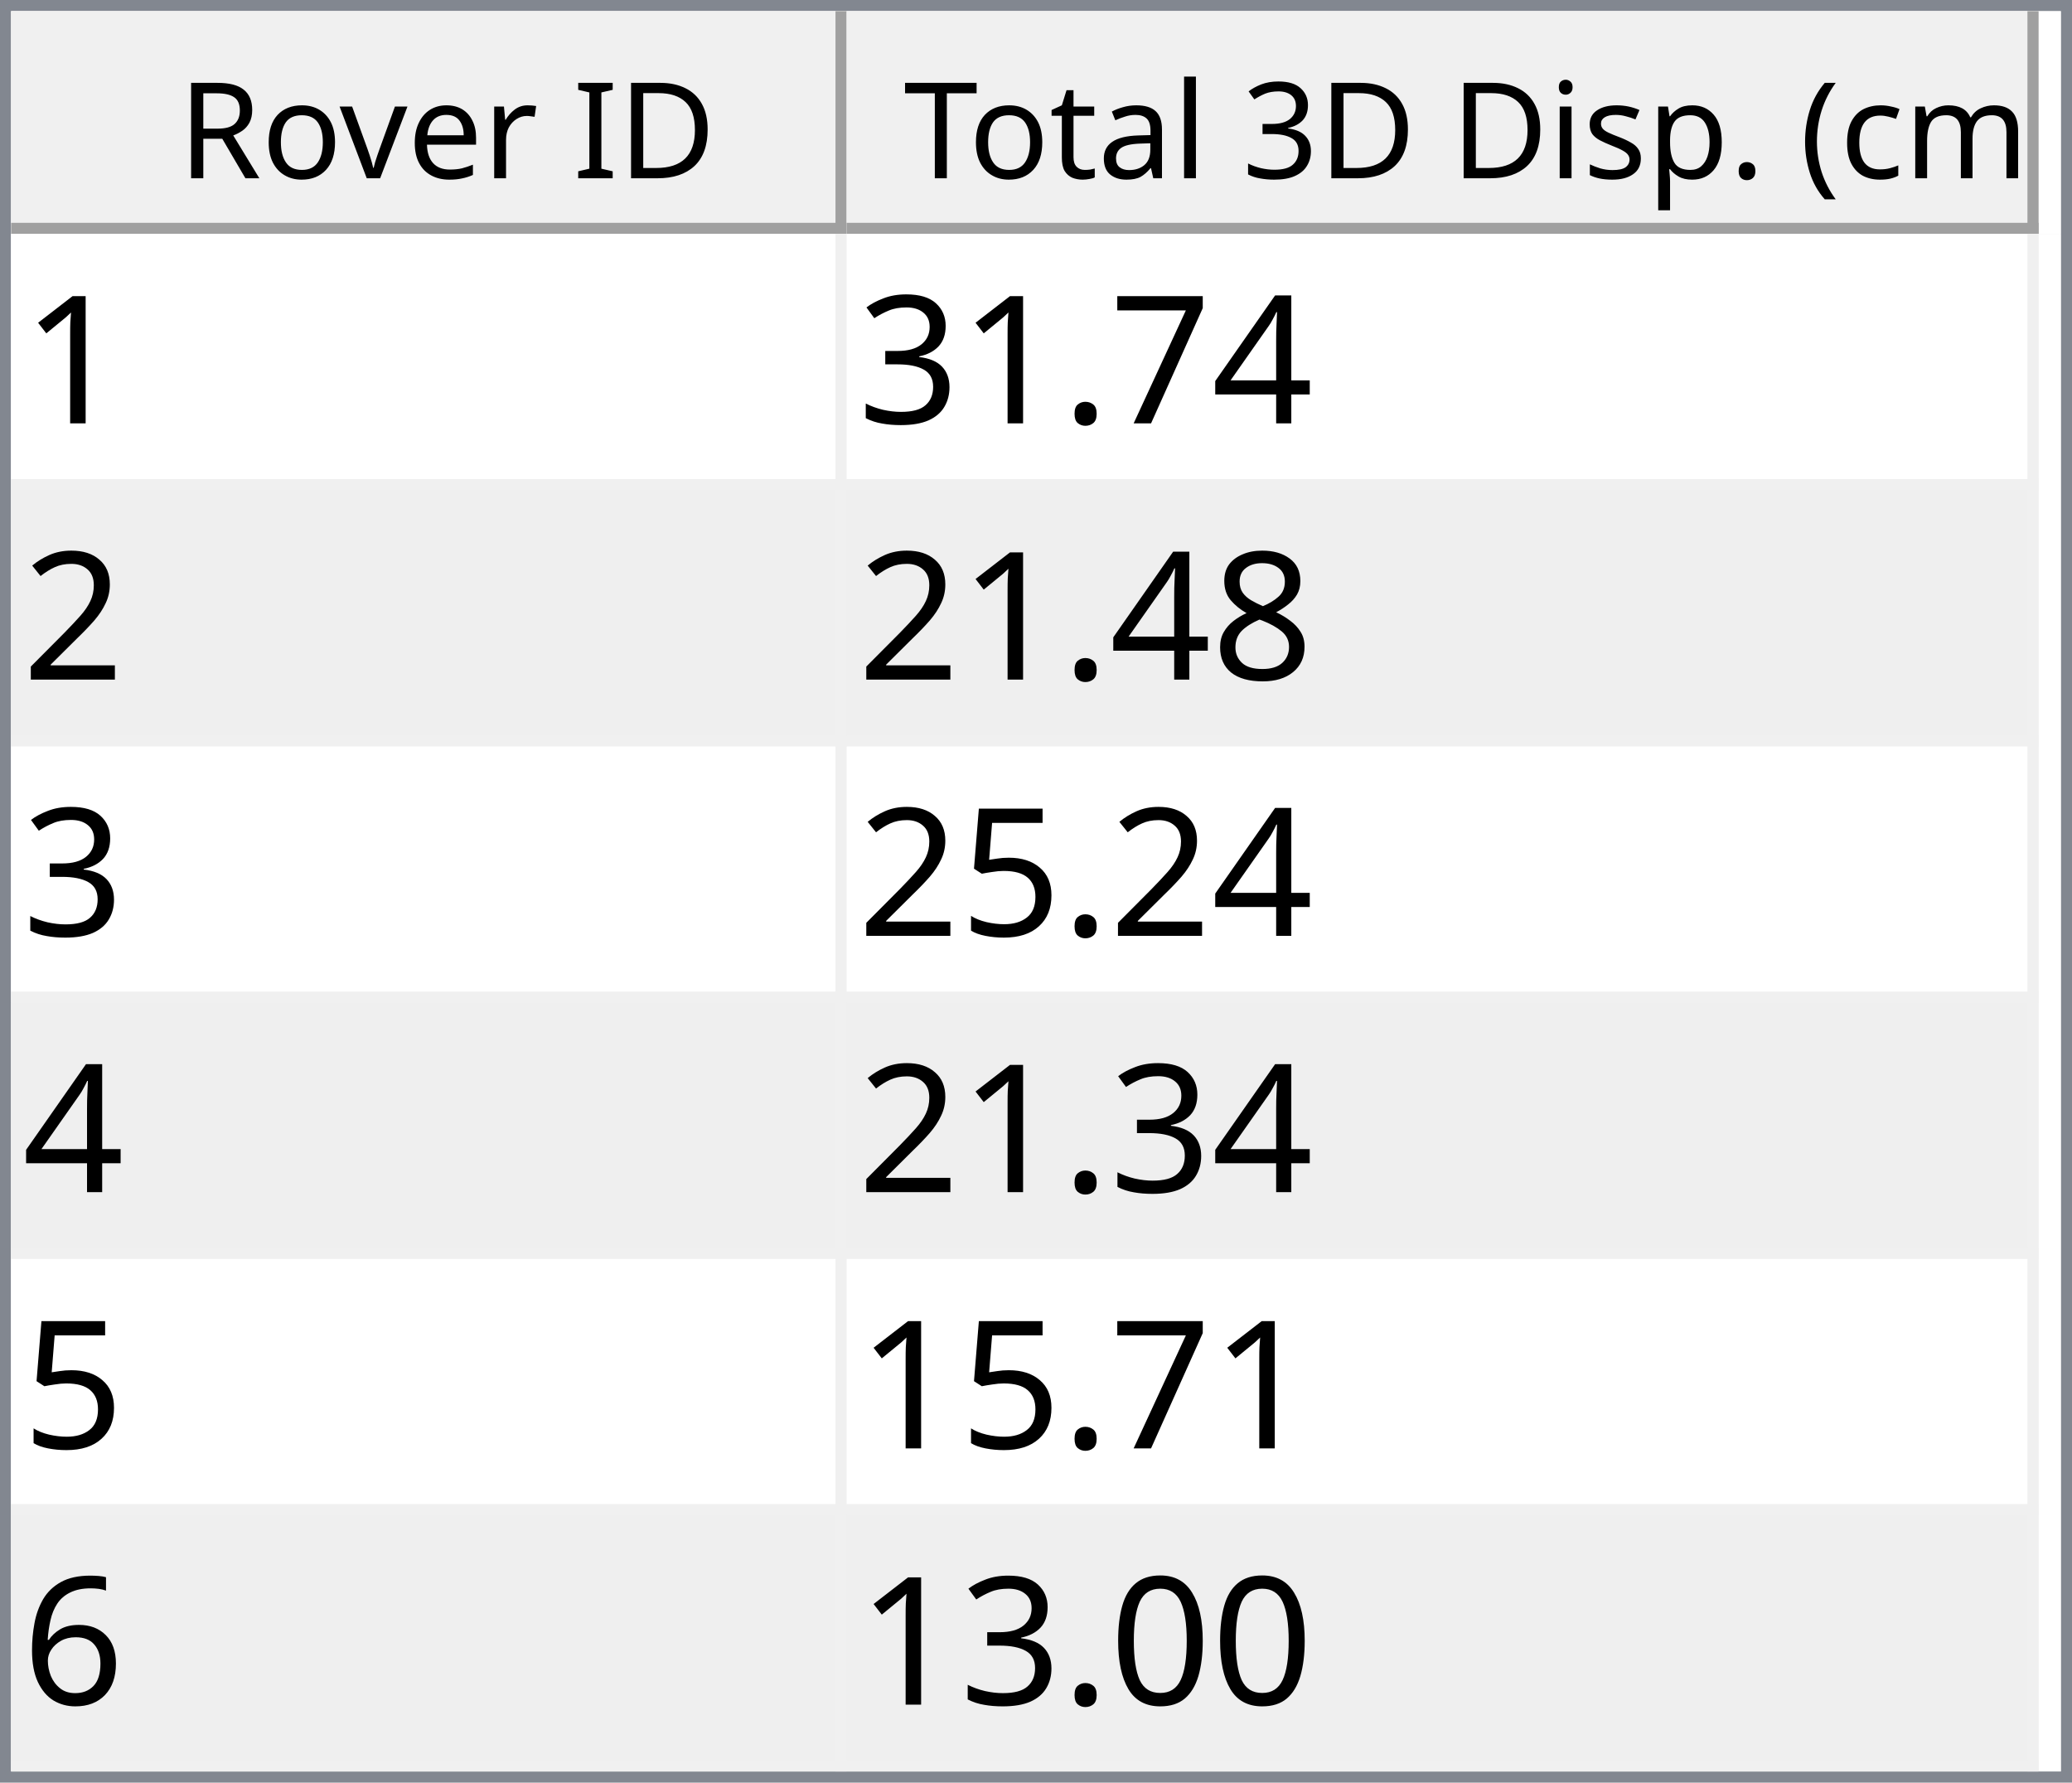
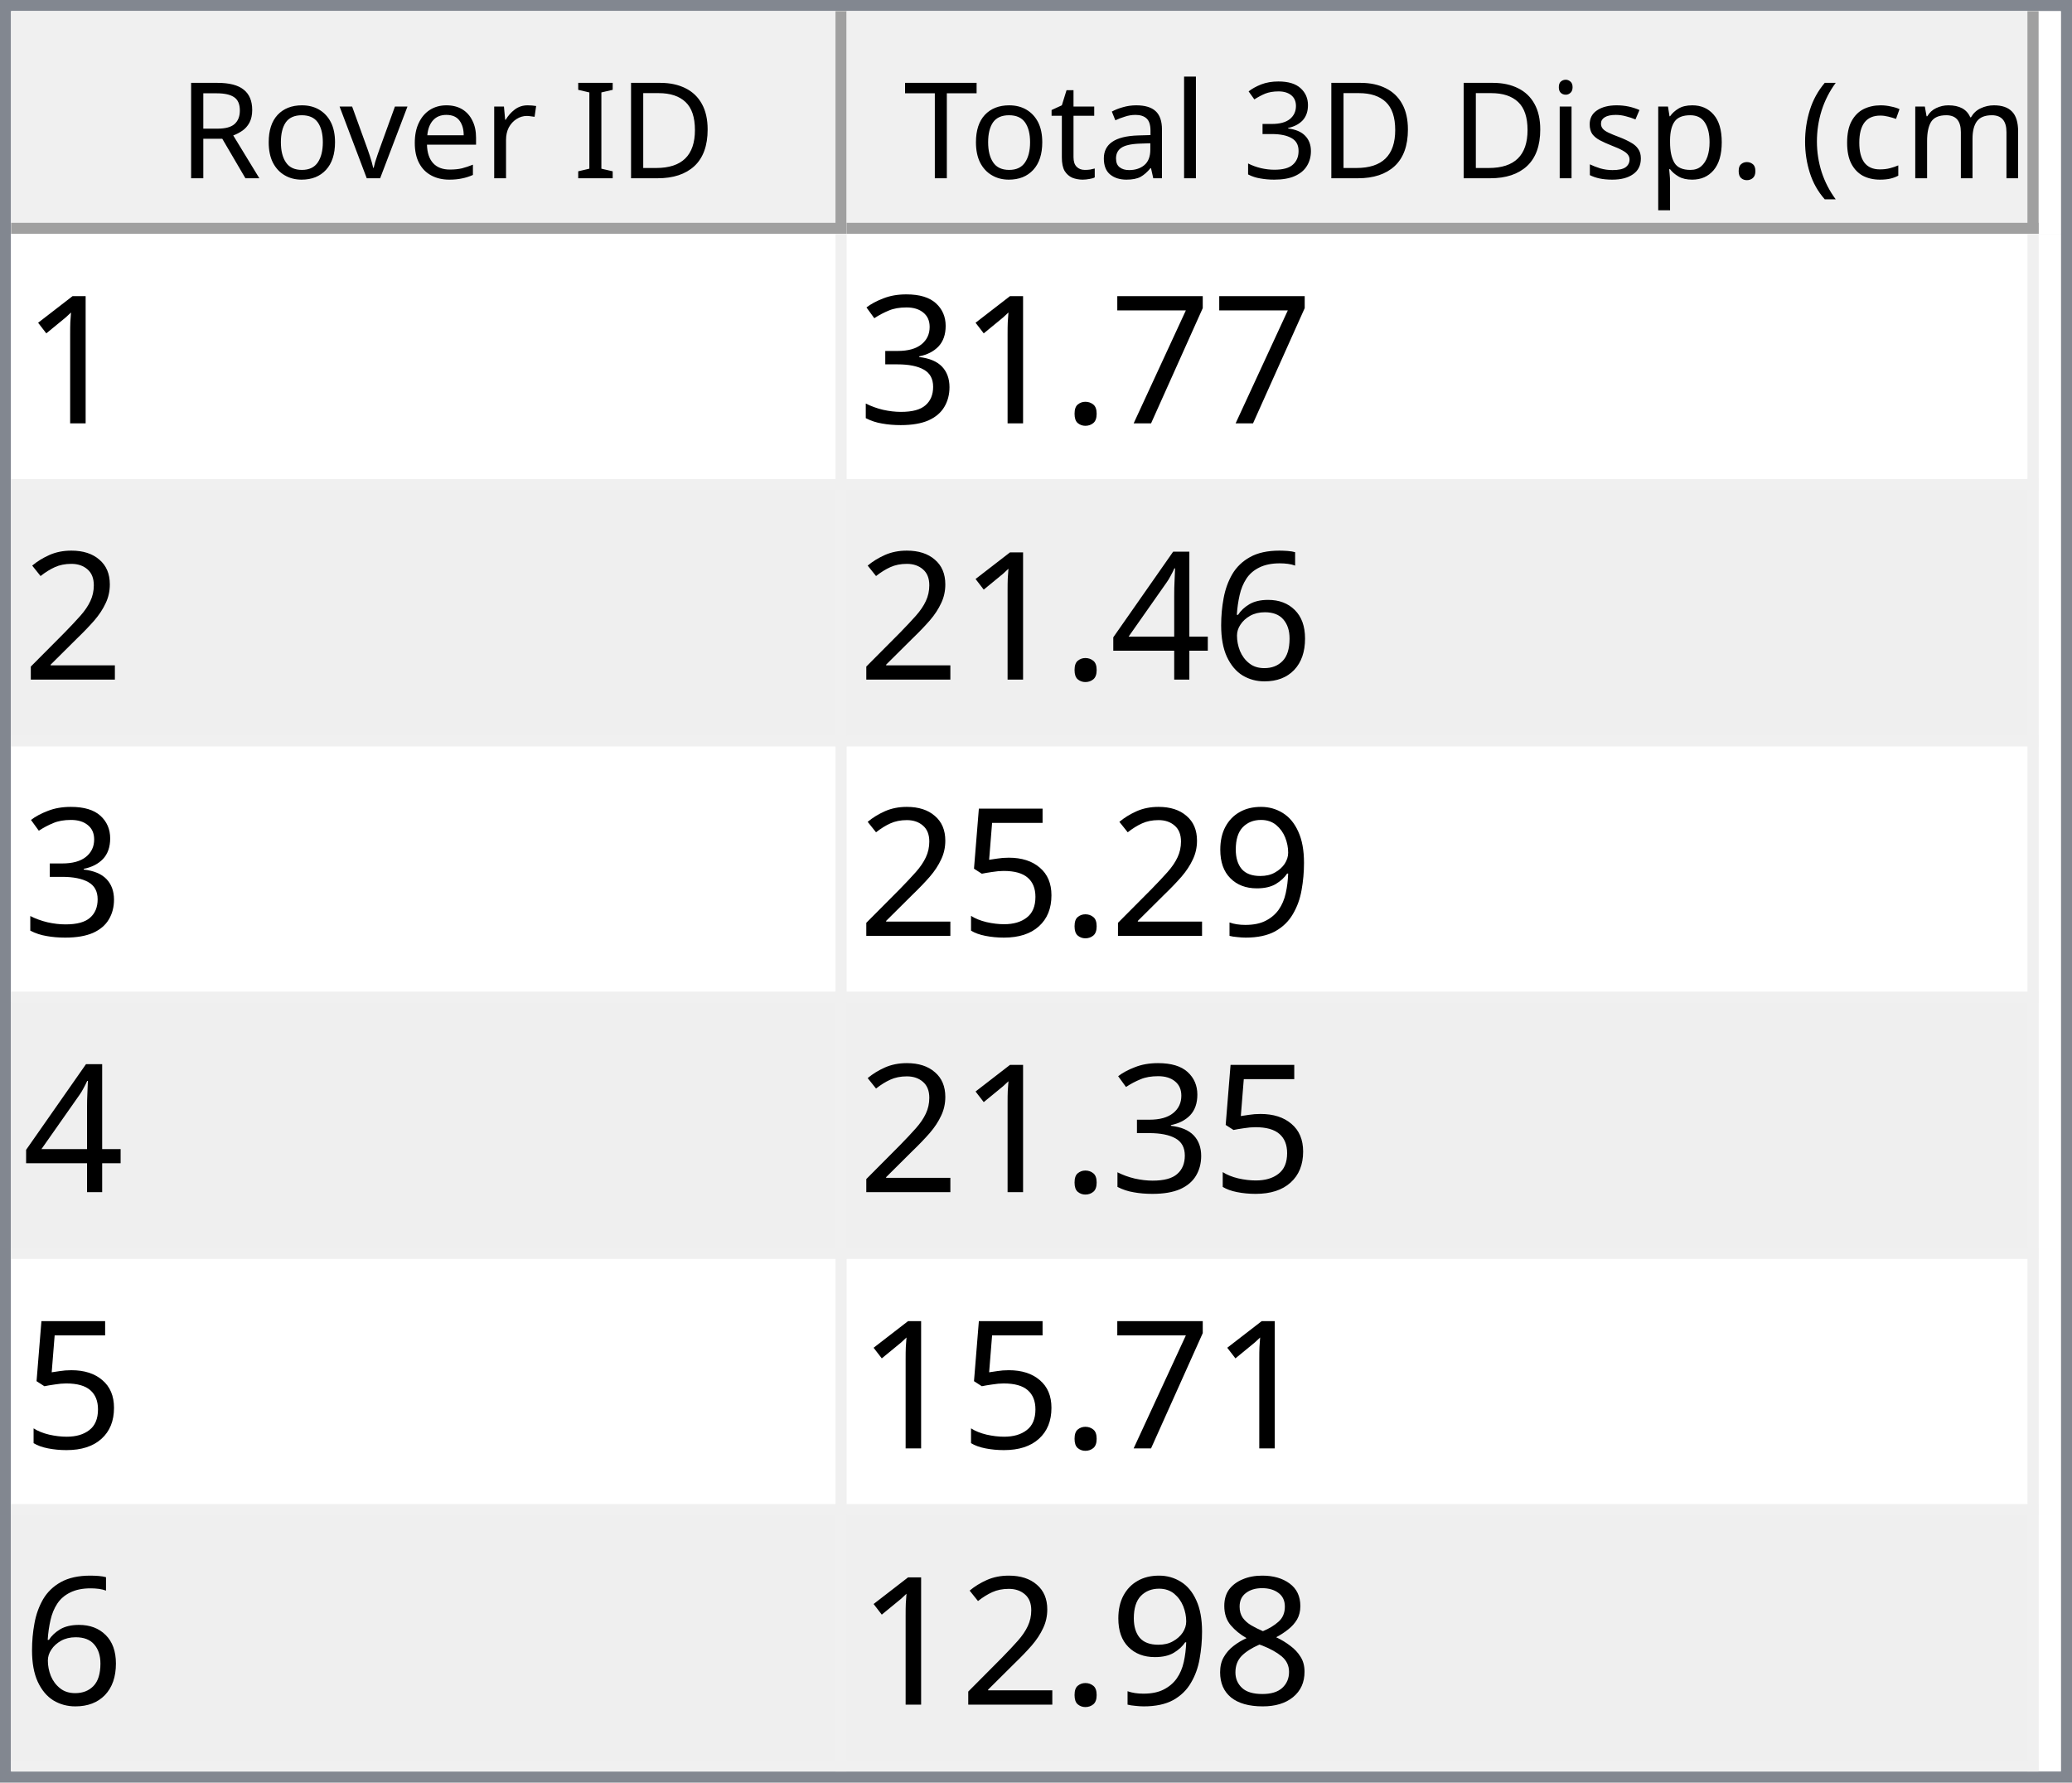
<svg xmlns="http://www.w3.org/2000/svg" style="fill-opacity:1; color-rendering:auto; color-interpolation:auto; text-rendering:auto; stroke:black; stroke-linecap:square; stroke-miterlimit:10; shape-rendering:auto; stroke-opacity:1; fill:black; stroke-dasharray:none; font-weight:normal; stroke-width:1; font-family:'Dialog'; font-style:normal; stroke-linejoin:miter; font-size:12px; stroke-dashoffset:0; image-rendering:auto;" width="186" height="160">
  <defs id="genericDefs" />
  <g>
    <defs id="defs1">
      <clipPath clipPathUnits="userSpaceOnUse" id="clipPath1">
        <path d="M0 0 L186 0 L186 160 L0 160 L0 0 Z" />
      </clipPath>
      <clipPath clipPathUnits="userSpaceOnUse" id="clipPath2">
        <path d="M0 0 L0 160 L186 160 L186 0 Z" />
      </clipPath>
      <clipPath clipPathUnits="userSpaceOnUse" id="clipPath3">
        <path d="M0 0 L0 20 L184 20 L184 0 Z" />
      </clipPath>
      <clipPath clipPathUnits="userSpaceOnUse" id="clipPath4">
        <path d="M0 0 L0 20 L75 20 L75 0 Z" />
      </clipPath>
      <clipPath clipPathUnits="userSpaceOnUse" id="clipPath5">
        <path d="M1 1 L1 19 L74 19 L74 1 Z" />
      </clipPath>
      <clipPath clipPathUnits="userSpaceOnUse" id="clipPath6">
        <path d="M0 0 L0 18 L73 18 L73 0 Z" />
      </clipPath>
      <clipPath clipPathUnits="userSpaceOnUse" id="clipPath7">
        <path d="M-0.5 -0.5 L-0.5 19.5 L74.5 19.5 L74.5 -0.5 Z" />
      </clipPath>
      <clipPath clipPathUnits="userSpaceOnUse" id="clipPath8">
        <path d="M0 0 L0 20 L107 20 L107 0 Z" />
      </clipPath>
      <clipPath clipPathUnits="userSpaceOnUse" id="clipPath9">
        <path d="M1 1 L1 19 L106 19 L106 1 Z" />
      </clipPath>
      <clipPath clipPathUnits="userSpaceOnUse" id="clipPath10">
        <path d="M0 0 L0 18 L105 18 L105 0 Z" />
      </clipPath>
      <clipPath clipPathUnits="userSpaceOnUse" id="clipPath11">
        <path d="M-0.5 -0.5 L-0.5 19.5 L106.5 19.5 L106.5 -0.5 Z" />
      </clipPath>
      <clipPath clipPathUnits="userSpaceOnUse" id="clipPath12">
        <path d="M0 0 L0 138 L184 138 L184 0 Z" />
      </clipPath>
      <clipPath clipPathUnits="userSpaceOnUse" id="clipPath13">
        <path d="M0 0 L0 138 L182 138 L182 0 Z" />
      </clipPath>
      <clipPath clipPathUnits="userSpaceOnUse" id="clipPath14">
        <path d="M-0.5 -0.5 L-0.5 137.5 L181.5 137.5 L181.5 -0.5 Z" />
      </clipPath>
      <clipPath clipPathUnits="userSpaceOnUse" id="clipPath15">
        <path d="M0 0 L0 22 L74 22 L74 0 Z" />
      </clipPath>
      <clipPath clipPathUnits="userSpaceOnUse" id="clipPath16">
        <path d="M0 0 L0 22 L106 22 L106 0 Z" />
      </clipPath>
      <font horiz-adv-x="64.551" id="font1">
        <font-face ascent="107.91" descent="25.098" units-per-em="100" style="font-style:normal; font-family:Segoe UI; font-weight:normal;" />
        <missing-glyph horiz-adv-x="64.551" d="M8.109 0 L8.109 68.266 L56.453 68.266 L56.453 0 L8.109 0 ZM15.328 7.234 L49.219 7.234 L49.219 61.031 L15.328 61.031 L15.328 7.234 Z" />
        <glyph unicode="D" horiz-adv-x="70.117" d="M9.188 0 L9.188 70.016 L28.516 70.016 Q65.531 70.016 65.531 35.891 Q65.531 19.672 55.25 9.836 Q44.969 0 27.734 0 L9.188 0 ZM17.391 62.594 L17.391 7.422 L27.828 7.422 Q41.609 7.422 49.273 14.797 Q56.938 22.172 56.938 35.688 Q56.938 62.594 28.328 62.594 L17.391 62.594 Z" />
        <glyph unicode="I" horiz-adv-x="26.611" d="M17.391 0 L9.188 0 L9.188 70.016 L17.391 70.016 L17.391 0 Z" />
        <glyph unicode=" " horiz-adv-x="27.393" d="" />
        <glyph unicode="r" horiz-adv-x="34.766" d="M34.188 41.891 Q32.078 43.5 28.125 43.5 Q23 43.5 19.555 38.672 Q16.109 33.844 16.109 25.484 L16.109 0 L8.109 0 L8.109 50 L16.109 50 L16.109 39.703 L16.312 39.703 Q18.016 44.969 21.531 47.922 Q25.047 50.875 29.391 50.875 Q32.516 50.875 34.188 50.203 L34.188 41.891 Z" />
        <glyph unicode="e" horiz-adv-x="52.295" d="M48.297 23 L12.984 23 Q13.188 14.656 17.484 10.109 Q21.781 5.562 29.297 5.562 Q37.75 5.562 44.828 11.141 L44.828 3.609 Q38.234 -1.172 27.391 -1.172 Q16.797 -1.172 10.742 5.641 Q4.688 12.453 4.688 24.812 Q4.688 36.469 11.305 43.82 Q17.922 51.172 27.734 51.172 Q37.547 51.172 42.922 44.828 Q48.297 38.484 48.297 27.203 L48.297 23 ZM40.094 29.781 Q40.047 36.719 36.75 40.578 Q33.453 44.438 27.594 44.438 Q21.922 44.438 17.969 40.383 Q14.016 36.328 13.094 29.781 L40.094 29.781 Z" />
        <glyph unicode="v" horiz-adv-x="47.9" d="M47.406 50 L27.484 0 L19.625 0 L0.688 50 L9.469 50 L22.172 13.672 Q23.578 9.672 23.922 6.688 L24.125 6.688 Q24.609 10.453 25.688 13.484 L38.969 50 L47.406 50 Z" />
        <glyph unicode="o" horiz-adv-x="58.594" d="M29 -1.172 Q17.922 -1.172 11.305 5.836 Q4.688 12.844 4.688 24.422 Q4.688 37.016 11.57 44.094 Q18.453 51.172 30.172 51.172 Q41.359 51.172 47.633 44.289 Q53.906 37.406 53.906 25.203 Q53.906 13.234 47.141 6.031 Q40.375 -1.172 29 -1.172 ZM29.594 44.438 Q21.875 44.438 17.383 39.188 Q12.891 33.938 12.891 24.703 Q12.891 15.828 17.43 10.695 Q21.969 5.562 29.594 5.562 Q37.359 5.562 41.531 10.594 Q45.703 15.625 45.703 24.906 Q45.703 34.281 41.531 39.359 Q37.359 44.438 29.594 44.438 Z" />
        <glyph unicode="R" horiz-adv-x="59.814" d="M59.375 0 L49.609 0 L37.891 19.625 Q36.281 22.359 34.766 24.289 Q33.25 26.219 31.664 27.438 Q30.078 28.656 28.25 29.219 Q26.422 29.781 24.125 29.781 L17.391 29.781 L17.391 0 L9.188 0 L9.188 70.016 L30.078 70.016 Q34.672 70.016 38.555 68.867 Q42.438 67.719 45.289 65.375 Q48.141 63.031 49.758 59.547 Q51.375 56.062 51.375 51.375 Q51.375 47.703 50.273 44.656 Q49.172 41.609 47.148 39.211 Q45.125 36.812 42.266 35.133 Q39.406 33.453 35.844 32.516 L35.844 32.328 Q37.594 31.547 38.891 30.547 Q40.188 29.547 41.359 28.18 Q42.531 26.812 43.68 25.078 Q44.828 23.344 46.234 21.047 L59.375 0 ZM17.391 62.594 L17.391 37.203 L28.516 37.203 Q31.594 37.203 34.203 38.133 Q36.812 39.062 38.719 40.797 Q40.625 42.531 41.703 45.047 Q42.781 47.562 42.781 50.688 Q42.781 56.297 39.141 59.445 Q35.5 62.594 28.609 62.594 L17.391 62.594 Z" />
        <glyph unicode=")" horiz-adv-x="30.176" d="M8.297 -15.922 L1.172 -15.922 Q16.406 2.344 16.406 26.812 Q16.406 51.469 1.078 70.016 L8.297 70.016 Q23.531 52.156 23.531 26.703 Q23.531 1.375 8.297 -15.922 Z" />
        <glyph unicode="m" horiz-adv-x="86.133" d="M79.109 0 L71.094 0 L71.094 28.719 Q71.094 37.016 68.531 40.727 Q65.969 44.438 59.906 44.438 Q54.781 44.438 51.195 39.75 Q47.609 35.062 47.609 28.516 L47.609 0 L39.594 0 L39.594 29.688 Q39.594 44.438 28.219 44.438 Q22.953 44.438 19.531 40.016 Q16.109 35.594 16.109 28.516 L16.109 0 L8.109 0 L8.109 50 L16.109 50 L16.109 42.094 L16.312 42.094 Q21.625 51.172 31.844 51.172 Q36.969 51.172 40.773 48.312 Q44.578 45.453 46 40.828 Q51.562 51.172 62.594 51.172 Q79.109 51.172 79.109 30.812 L79.109 0 Z" />
        <glyph unicode="c" horiz-adv-x="46.191" d="M42.188 2.297 Q36.422 -1.172 28.516 -1.172 Q17.828 -1.172 11.258 5.789 Q4.688 12.75 4.688 23.828 Q4.688 36.188 11.766 43.68 Q18.844 51.172 30.672 51.172 Q37.25 51.172 42.281 48.734 L42.281 40.531 Q36.719 44.438 30.375 44.438 Q22.703 44.438 17.797 38.945 Q12.891 33.453 12.891 24.516 Q12.891 15.719 17.508 10.641 Q22.125 5.562 29.891 5.562 Q36.422 5.562 42.188 9.906 L42.188 2.297 Z" />
        <glyph unicode="(" horiz-adv-x="30.176" d="M29.109 -15.922 L21.969 -15.922 Q6.844 1.375 6.844 26.703 Q6.844 52.156 21.969 70.016 L29.203 70.016 Q13.875 51.469 13.875 26.812 Q13.875 2.344 29.109 -15.922 Z" />
        <glyph unicode="." horiz-adv-x="21.68" d="M10.891 -1.078 Q8.641 -1.078 7.055 0.539 Q5.469 2.156 5.469 4.391 Q5.469 6.641 7.055 8.273 Q8.641 9.906 10.891 9.906 Q13.188 9.906 14.797 8.273 Q16.406 6.641 16.406 4.391 Q16.406 2.156 14.797 0.539 Q13.188 -1.078 10.891 -1.078 Z" />
        <glyph unicode="p" horiz-adv-x="58.789" d="M16.312 7.234 L16.109 7.234 L16.109 -23 L8.109 -23 L8.109 50 L16.109 50 L16.109 41.219 L16.312 41.219 Q22.219 51.172 33.594 51.172 Q43.266 51.172 48.688 44.461 Q54.109 37.75 54.109 26.469 Q54.109 13.922 48 6.375 Q41.891 -1.172 31.297 -1.172 Q21.578 -1.172 16.312 7.234 ZM16.109 27.391 L16.109 20.406 Q16.109 14.203 20.141 9.883 Q24.172 5.562 30.375 5.562 Q37.641 5.562 41.773 11.133 Q45.906 16.703 45.906 26.609 Q45.906 34.969 42.047 39.703 Q38.188 44.438 31.594 44.438 Q24.609 44.438 20.359 39.578 Q16.109 34.719 16.109 27.391 Z" />
        <glyph unicode="s" horiz-adv-x="42.432" d="M5.078 1.812 L5.078 10.406 Q11.625 5.562 19.484 5.562 Q30.031 5.562 30.031 12.594 Q30.031 14.594 29.125 15.992 Q28.219 17.391 26.68 18.461 Q25.141 19.531 23.07 20.383 Q21 21.234 18.609 22.172 Q15.281 23.484 12.766 24.828 Q10.25 26.172 8.57 27.859 Q6.891 29.547 6.031 31.695 Q5.172 33.844 5.172 36.719 Q5.172 40.234 6.789 42.945 Q8.406 45.656 11.086 47.484 Q13.766 49.312 17.211 50.242 Q20.656 51.172 24.312 51.172 Q30.812 51.172 35.938 48.922 L35.938 40.828 Q30.422 44.438 23.25 44.438 Q21 44.438 19.195 43.922 Q17.391 43.406 16.094 42.477 Q14.797 41.547 14.086 40.258 Q13.375 38.969 13.375 37.406 Q13.375 35.453 14.086 34.133 Q14.797 32.812 16.164 31.789 Q17.531 30.766 19.484 29.938 Q21.438 29.109 23.922 28.125 Q27.25 26.859 29.883 25.516 Q32.516 24.172 34.375 22.484 Q36.234 20.797 37.234 18.602 Q38.234 16.406 38.234 13.375 Q38.234 9.672 36.602 6.938 Q34.969 4.203 32.234 2.398 Q29.5 0.594 25.93 -0.289 Q22.359 -1.172 18.453 -1.172 Q10.75 -1.172 5.078 1.812 Z" />
        <glyph unicode="i" horiz-adv-x="24.219" d="M12.203 62.703 Q10.062 62.703 8.547 64.164 Q7.031 65.625 7.031 67.875 Q7.031 70.125 8.547 71.609 Q10.062 73.094 12.203 73.094 Q14.406 73.094 15.945 71.609 Q17.484 70.125 17.484 67.875 Q17.484 65.719 15.945 64.211 Q14.406 62.703 12.203 62.703 ZM16.109 0 L8.109 0 L8.109 50 L16.109 50 L16.109 0 Z" />
        <glyph unicode="3" horiz-adv-x="53.906" d="M46.531 19.828 Q46.531 15.094 44.75 11.211 Q42.969 7.328 39.719 4.57 Q36.469 1.812 31.93 0.297 Q27.391 -1.219 21.922 -1.219 Q11.922 -1.219 6 2.594 L6 11.188 Q13.094 5.609 22.219 5.609 Q25.875 5.609 28.828 6.539 Q31.781 7.469 33.906 9.227 Q36.031 10.984 37.18 13.477 Q38.328 15.969 38.328 19.094 Q38.328 32.812 18.797 32.812 L12.984 32.812 L12.984 39.594 L18.5 39.594 Q35.797 39.594 35.797 52.484 Q35.797 64.406 22.609 64.406 Q15.188 64.406 8.688 59.422 L8.688 67.188 Q15.375 71.188 24.609 71.188 Q29 71.188 32.57 69.969 Q36.141 68.75 38.68 66.555 Q41.219 64.359 42.609 61.281 Q44 58.203 44 54.5 Q44 40.672 30.031 36.719 L30.031 36.531 Q33.594 36.141 36.625 34.797 Q39.656 33.453 41.852 31.305 Q44.047 29.156 45.289 26.25 Q46.531 23.344 46.531 19.828 Z" />
        <glyph unicode="l" horiz-adv-x="24.219" d="M16.109 0 L8.109 0 L8.109 74.031 L16.109 74.031 L16.109 0 Z" />
        <glyph unicode="a" horiz-adv-x="50.879" d="M43.891 0 L35.891 0 L35.891 7.812 L35.688 7.812 Q30.469 -1.172 20.312 -1.172 Q12.844 -1.172 8.617 2.781 Q4.391 6.734 4.391 13.281 Q4.391 27.297 20.906 29.594 L35.891 31.688 Q35.891 44.438 25.594 44.438 Q16.547 44.438 9.281 38.281 L9.281 46.484 Q16.656 51.172 26.266 51.172 Q43.891 51.172 43.891 32.516 L43.891 0 ZM35.891 25.297 L23.828 23.641 Q18.266 22.859 15.43 20.875 Q12.594 18.891 12.594 13.875 Q12.594 10.203 15.211 7.883 Q17.828 5.562 22.172 5.562 Q28.125 5.562 32.008 9.742 Q35.891 13.922 35.891 20.312 L35.891 25.297 Z" />
        <glyph unicode="t" horiz-adv-x="33.887" d="M31.297 0.484 Q28.469 -1.078 23.828 -1.078 Q10.688 -1.078 10.688 13.578 L10.688 43.172 L2.094 43.172 L2.094 50 L10.688 50 L10.688 62.203 L18.703 64.797 L18.703 50 L31.297 50 L31.297 43.172 L18.703 43.172 L18.703 14.984 Q18.703 9.969 20.414 7.82 Q22.125 5.672 26.078 5.672 Q29.109 5.672 31.297 7.328 L31.297 0.484 Z" />
        <glyph unicode="T" horiz-adv-x="52.393" d="M50.594 62.594 L30.375 62.594 L30.375 0 L22.172 0 L22.172 62.594 L2 62.594 L2 70.016 L50.594 70.016 L50.594 62.594 Z" />
      </font>
      <font horiz-adv-x="75.0" id="font2">
        <font-face ascent="100.537" descent="21.973" units-per-em="100" style="font-style:normal; font-family:sans-serif; font-weight:normal;" />
        <missing-glyph horiz-adv-x="75.0" d="M12.5 0 L12.5 62.5 L62.5 62.5 L62.5 0 L12.5 0 ZM14.062 1.562 L60.938 1.562 L60.938 60.938 L14.062 60.938 L14.062 1.562 Z" />
        <glyph unicode="1" horiz-adv-x="55.615" d="M37.25 0 L28.469 0 L28.469 56 Q25.297 52.984 20.141 49.953 Q14.984 46.922 10.891 45.406 L10.891 53.906 Q18.266 57.375 23.781 62.305 Q29.297 67.234 31.594 71.875 L37.25 71.875 L37.25 0 Z" />
-         <glyph unicode="4" horiz-adv-x="55.615" d="M32.328 0 L32.328 17.141 L1.266 17.141 L1.266 25.203 L33.938 71.578 L41.109 71.578 L41.109 25.203 L50.781 25.203 L50.781 17.141 L41.109 17.141 L41.109 0 L32.328 0 ZM32.328 25.203 L32.328 57.469 L9.906 25.203 L32.328 25.203 Z" />
        <glyph unicode="7" horiz-adv-x="55.615" d="M4.734 62.203 L4.734 70.656 L51.078 70.656 L51.078 63.812 Q44.234 56.547 37.523 44.484 Q30.812 32.422 27.156 19.672 Q24.516 10.688 23.781 0 L14.75 0 Q14.891 8.453 18.062 20.414 Q21.234 32.375 27.172 43.484 Q33.109 54.594 39.797 62.203 L4.734 62.203 Z" />
        <glyph unicode="." horiz-adv-x="27.783" d="M9.078 0 L9.078 10.016 L19.094 10.016 L19.094 0 L9.078 0 Z" />
        <glyph unicode="3" horiz-adv-x="55.615" d="M4.203 18.891 L12.984 20.062 Q14.5 12.594 18.141 9.297 Q21.781 6 27 6 Q33.203 6 37.477 10.297 Q41.75 14.594 41.75 20.953 Q41.75 27 37.797 30.93 Q33.844 34.859 27.734 34.859 Q25.25 34.859 21.531 33.891 L22.516 41.609 Q23.391 41.5 23.922 41.5 Q29.547 41.5 34.039 44.43 Q38.531 47.359 38.531 53.469 Q38.531 58.297 35.258 61.477 Q31.984 64.656 26.812 64.656 Q21.688 64.656 18.266 61.43 Q14.844 58.203 13.875 51.766 L5.078 53.328 Q6.688 62.156 12.398 67.016 Q18.109 71.875 26.609 71.875 Q32.469 71.875 37.398 69.359 Q42.328 66.844 44.945 62.5 Q47.562 58.156 47.562 53.266 Q47.562 48.641 45.07 44.828 Q42.578 41.016 37.703 38.766 Q44.047 37.312 47.562 32.695 Q51.078 28.078 51.078 21.141 Q51.078 11.766 44.242 5.25 Q37.406 -1.266 26.953 -1.266 Q17.531 -1.266 11.305 4.352 Q5.078 9.969 4.203 18.891 Z" />
        <glyph unicode="2" horiz-adv-x="55.615" d="M50.344 8.453 L50.344 0 L3.031 0 Q2.938 3.172 4.047 6.109 Q5.859 10.938 9.836 15.625 Q13.812 20.312 21.344 26.469 Q33.016 36.031 37.117 41.625 Q41.219 47.219 41.219 52.203 Q41.219 57.422 37.477 61.008 Q33.734 64.594 27.734 64.594 Q21.391 64.594 17.578 60.789 Q13.766 56.984 13.719 50.25 L4.688 51.172 Q5.609 61.281 11.664 66.578 Q17.719 71.875 27.938 71.875 Q38.234 71.875 44.242 66.164 Q50.25 60.453 50.25 52 Q50.25 47.703 48.492 43.555 Q46.734 39.406 42.656 34.812 Q38.578 30.219 29.109 22.219 Q21.188 15.578 18.945 13.211 Q16.703 10.844 15.234 8.453 L50.344 8.453 Z" />
+         <glyph unicode="6" horiz-adv-x="55.615" d="M49.75 54.047 L41.016 53.375 Q39.844 58.547 37.703 60.891 Q34.125 64.656 28.906 64.656 Q24.703 64.656 21.531 62.312 Q17.391 59.281 14.992 53.469 Q12.594 47.656 12.5 36.922 Q15.672 41.75 20.266 44.094 Q24.859 46.438 29.891 46.438 Q38.672 46.438 44.852 39.969 Q51.031 33.5 51.031 23.25 Q51.031 16.5 48.125 10.719 Q45.219 4.938 40.141 1.859 Q35.062 -1.219 28.609 -1.219 Q17.625 -1.219 10.695 6.859 Q3.766 14.938 3.766 33.5 Q3.766 54.25 11.422 63.672 Q18.109 71.875 29.438 71.875 Q37.891 71.875 43.289 67.141 Q48.688 62.406 49.75 54.047 ZM13.875 23.188 Q13.875 18.656 15.797 14.508 Q17.719 10.359 21.188 8.18 Q24.656 6 28.469 6 Q34.031 6 38.039 10.492 Q42.047 14.984 42.047 22.703 Q42.047 30.125 38.086 34.398 Q34.125 38.672 28.125 38.672 Q22.172 38.672 18.023 34.398 Q13.875 30.125 13.875 23.188 Z" />
+         <glyph unicode="4" horiz-adv-x="55.615" d="M32.328 0 L32.328 17.141 L1.266 17.141 L1.266 25.203 L33.938 71.578 L41.109 71.578 L41.109 25.203 L50.781 25.203 L50.781 17.141 L41.109 17.141 L41.109 0 L32.328 0 ZM32.328 25.203 L32.328 57.469 L9.906 25.203 L32.328 25.203 Z" />
+         <glyph unicode="9" horiz-adv-x="55.615" d="M5.469 16.547 L13.922 17.328 Q14.984 11.375 18.016 8.688 Q21.047 6 25.781 6 Q29.828 6 32.883 7.859 Q35.938 9.719 37.891 12.82 Q39.844 15.922 41.164 21.195 Q42.484 26.469 42.484 31.938 Q42.484 32.516 42.438 33.688 Q39.797 29.5 35.234 26.883 Q30.672 24.266 25.344 24.266 Q16.453 24.266 10.305 30.711 Q4.156 37.156 4.156 47.703 Q4.156 58.594 10.578 65.234 Q17 71.875 26.656 71.875 Q33.641 71.875 39.43 68.117 Q45.219 64.359 48.219 57.398 Q51.219 50.438 51.219 37.25 Q51.219 23.531 48.242 15.406 Q45.266 7.281 39.383 3.031 Q33.5 -1.219 25.594 -1.219 Q17.188 -1.219 11.867 3.445 Q6.547 8.109 5.469 16.547 ZM41.453 48.141 Q41.453 55.719 37.43 60.156 Q33.406 64.594 27.734 64.594 Q21.875 64.594 17.531 59.812 Q13.188 55.031 13.188 47.406 Q13.188 40.578 17.312 36.305 Q21.438 32.031 27.484 32.031 Q33.594 32.031 37.523 36.305 Q41.453 40.578 41.453 48.141 Z" />
+         <glyph unicode="5" horiz-adv-x="55.615" d="M4.156 18.75 L13.375 19.531 Q14.406 12.797 18.141 9.398 Q21.875 6 27.156 6 Q33.5 6 37.891 10.789 Q42.281 15.578 42.281 23.484 Q42.281 31 38.062 35.352 Q33.844 39.703 27 39.703 Q22.75 39.703 19.336 37.773 Q15.922 35.844 13.969 32.766 L5.719 33.844 L12.641 70.609 L48.25 70.609 L48.25 62.203 L19.672 62.203 L15.828 42.969 Q22.266 47.469 29.344 47.469 Q38.719 47.469 45.164 40.969 Q51.609 34.469 51.609 24.266 Q51.609 14.547 45.953 7.469 Q39.062 -1.219 27.156 -1.219 Q17.391 -1.219 11.211 4.25 Q5.031 9.719 4.156 18.75 Z" />
        <glyph unicode="8" horiz-adv-x="55.615" d="M17.672 38.812 Q12.203 40.828 9.57 44.539 Q6.938 48.25 6.938 53.422 Q6.938 61.234 12.555 66.555 Q18.172 71.875 27.484 71.875 Q36.859 71.875 42.578 66.43 Q48.297 60.984 48.297 53.172 Q48.297 48.188 45.68 44.508 Q43.062 40.828 37.75 38.812 Q44.344 36.672 47.781 31.883 Q51.219 27.094 51.219 20.453 Q51.219 11.281 44.727 5.031 Q38.234 -1.219 27.641 -1.219 Q17.047 -1.219 10.547 5.055 Q4.047 11.328 4.047 20.703 Q4.047 27.688 7.594 32.398 Q11.141 37.109 17.672 38.812 ZM15.922 53.719 Q15.922 48.641 19.195 45.414 Q22.469 42.188 27.688 42.188 Q32.766 42.188 36.016 45.383 Q39.266 48.578 39.266 53.219 Q39.266 58.062 35.914 61.359 Q32.562 64.656 27.594 64.656 Q22.562 64.656 19.242 61.43 Q15.922 58.203 15.922 53.719 ZM13.094 20.656 Q13.094 16.891 14.875 13.375 Q16.656 9.859 20.172 7.93 Q23.688 6 27.734 6 Q34.031 6 38.133 10.055 Q42.234 14.109 42.234 20.359 Q42.234 26.703 38.016 30.859 Q33.797 35.016 27.438 35.016 Q21.234 35.016 17.164 30.914 Q13.094 26.812 13.094 20.656 Z" />
-         <glyph unicode="5" horiz-adv-x="55.615" d="M4.156 18.75 L13.375 19.531 Q14.406 12.797 18.141 9.398 Q21.875 6 27.156 6 Q33.5 6 37.891 10.789 Q42.281 15.578 42.281 23.484 Q42.281 31 38.062 35.352 Q33.844 39.703 27 39.703 Q22.75 39.703 19.336 37.773 Q15.922 35.844 13.969 32.766 L5.719 33.844 L12.641 70.609 L48.25 70.609 L48.25 62.203 L19.672 62.203 L15.828 42.969 Q22.266 47.469 29.344 47.469 Q38.719 47.469 45.164 40.969 Q51.609 34.469 51.609 24.266 Q51.609 14.547 45.953 7.469 Q39.062 -1.219 27.156 -1.219 Q17.391 -1.219 11.211 4.25 Q5.031 9.719 4.156 18.75 Z" />
-         <glyph unicode="6" horiz-adv-x="55.615" d="M49.75 54.047 L41.016 53.375 Q39.844 58.547 37.703 60.891 Q34.125 64.656 28.906 64.656 Q24.703 64.656 21.531 62.312 Q17.391 59.281 14.992 53.469 Q12.594 47.656 12.5 36.922 Q15.672 41.75 20.266 44.094 Q24.859 46.438 29.891 46.438 Q38.672 46.438 44.852 39.969 Q51.031 33.5 51.031 23.25 Q51.031 16.5 48.125 10.719 Q45.219 4.938 40.141 1.859 Q35.062 -1.219 28.609 -1.219 Q17.625 -1.219 10.695 6.859 Q3.766 14.938 3.766 33.5 Q3.766 54.25 11.422 63.672 Q18.109 71.875 29.438 71.875 Q37.891 71.875 43.289 67.141 Q48.688 62.406 49.75 54.047 ZM13.875 23.188 Q13.875 18.656 15.797 14.508 Q17.719 10.359 21.188 8.18 Q24.656 6 28.469 6 Q34.031 6 38.039 10.492 Q42.047 14.984 42.047 22.703 Q42.047 30.125 38.086 34.398 Q34.125 38.672 28.125 38.672 Q22.172 38.672 18.023 34.398 Q13.875 30.125 13.875 23.188 Z" />
-         <glyph unicode="0" horiz-adv-x="55.615" d="M4.156 35.297 Q4.156 48 6.766 55.742 Q9.375 63.484 14.523 67.68 Q19.672 71.875 27.484 71.875 Q33.25 71.875 37.594 69.555 Q41.938 67.234 44.773 62.867 Q47.609 58.5 49.219 52.227 Q50.828 45.953 50.828 35.297 Q50.828 22.703 48.242 14.969 Q45.656 7.234 40.508 3.008 Q35.359 -1.219 27.484 -1.219 Q17.141 -1.219 11.234 6.203 Q4.156 15.141 4.156 35.297 ZM13.188 35.297 Q13.188 17.672 17.312 11.836 Q21.438 6 27.484 6 Q33.547 6 37.672 11.859 Q41.797 17.719 41.797 35.297 Q41.797 52.984 37.672 58.789 Q33.547 64.594 27.391 64.594 Q21.344 64.594 17.719 59.469 Q13.188 52.938 13.188 35.297 Z" />
      </font>
    </defs>
    <g style="fill:white; stroke:white;">
      <rect x="0" y="0" width="186" style="clip-path:url(#clipPath1); stroke:none;" height="160" />
    </g>
    <g style="fill:white; text-rendering:optimizeSpeed; color-rendering:optimizeSpeed; image-rendering:optimizeSpeed; shape-rendering:crispEdges; stroke:white; color-interpolation:sRGB;">
      <rect x="0" width="186" height="160" y="0" style="stroke:none;" />
      <path style="stroke:none;" d="M0 160 L186 160 L186 0 L0 0 Z" />
    </g>
    <g style="fill:rgb(240,240,240); font-family:'Segoe UI'; stroke:rgb(240,240,240);">
      <rect x="0" y="0" width="186" style="clip-path:url(#clipPath2); stroke:none;" height="160" />
    </g>
    <g style="fill:rgb(130,135,144); font-family:'Segoe UI'; stroke:rgb(130,135,144);">
      <path d="M0 0 L186 0 L186 160 L0 160 L0 0 ZM1 1 L185 1 L185 159 L1 159 L1 1 Z" style="fill-rule:evenodd; clip-path:url(#clipPath2); stroke:none;" />
    </g>
    <g style="fill:white; font-family:'Segoe UI'; stroke:white;" transform="translate(1,1)">
      <rect x="0" y="0" width="184" style="clip-path:url(#clipPath3); stroke:none;" height="20" />
    </g>
    <g style="fill:rgb(240,240,240); font-family:'Segoe UI'; stroke:rgb(240,240,240);" transform="translate(1,1)">
      <rect x="0" y="0" width="75" style="clip-path:url(#clipPath4); stroke:none;" height="20" />
    </g>
    <g style="font-family:'Segoe UI';" transform="translate(2,2)">
      <text x="14" xml:space="preserve" y="14" style="clip-path:url(#clipPath6); stroke:none;">Rover ID</text>
    </g>
    <g style="fill:rgb(160,160,160); font-family:'Segoe UI'; stroke:rgb(160,160,160); stroke-linejoin:bevel;" transform="translate(1.5,1.5)">
      <line x1="74" x2="74" y1="0" style="fill:none; clip-path:url(#clipPath7);" y2="19" />
    </g>
    <g style="fill:rgb(160,160,160); font-family:'Segoe UI'; stroke:rgb(160,160,160); stroke-linejoin:bevel;" transform="matrix(1,0,0,1,1,1) translate(0.5,0.5)">
      <line x1="0" x2="74" y1="19" style="fill:none; clip-path:url(#clipPath7);" y2="19" />
    </g>
    <g style="fill:rgb(240,240,240); font-family:'Segoe UI'; stroke:rgb(240,240,240);" transform="translate(76,1)">
      <rect x="0" y="0" width="107" style="clip-path:url(#clipPath8); stroke:none;" height="20" />
    </g>
    <g style="font-family:'Segoe UI';" transform="translate(77,2)">
      <text x="1" xml:space="preserve" y="14" style="clip-path:url(#clipPath10); stroke:none;"> Total 3D Disp. (cm)</text>
    </g>
    <g style="fill:rgb(160,160,160); font-family:'Segoe UI'; stroke:rgb(160,160,160); stroke-linejoin:bevel;" transform="translate(76.5,1.5)">
      <line x1="106" x2="106" y1="0" style="fill:none; clip-path:url(#clipPath11);" y2="19" />
    </g>
    <g style="fill:rgb(160,160,160); font-family:'Segoe UI'; stroke:rgb(160,160,160); stroke-linejoin:bevel;" transform="matrix(1,0,0,1,76,1) translate(0.5,0.5)">
      <line x1="0" x2="106" y1="19" style="fill:none; clip-path:url(#clipPath11);" y2="19" />
    </g>
    <g style="fill:white; font-family:'Segoe UI'; stroke:white;" transform="translate(1,21)">
      <rect x="0" y="0" width="184" style="clip-path:url(#clipPath12); stroke:none;" height="138" />
    </g>
    <g style="fill:rgb(240,240,240); font-size:16px; font-family:sans-serif; stroke:rgb(240,240,240);" transform="translate(1,21)">
      <rect x="0" y="0" width="182" style="clip-path:url(#clipPath13); stroke:none;" height="138" />
      <line transform="translate(0.5,0.5)" x1="0" x2="181" y1="22" style="clip-path:url(#clipPath14); fill:none; stroke-linejoin:bevel;" y2="22" />
    </g>
    <g transform="matrix(1,0,0,1,1,21) translate(0.5,0.5)" style="fill:rgb(240,240,240); font-size:16px; font-family:sans-serif; stroke:rgb(240,240,240); stroke-linejoin:bevel;">
      <line x1="0" x2="181" y1="45" style="fill:none; clip-path:url(#clipPath14);" y2="45" />
    </g>
    <g transform="matrix(1,0,0,1,1,21) translate(0.5,0.5)" style="fill:rgb(240,240,240); font-size:16px; font-family:sans-serif; stroke:rgb(240,240,240); stroke-linejoin:bevel;">
      <line x1="0" x2="181" y1="68" style="fill:none; clip-path:url(#clipPath14);" y2="68" />
    </g>
    <g transform="matrix(1,0,0,1,1,21) translate(0.5,0.5)" style="fill:rgb(240,240,240); font-size:16px; font-family:sans-serif; stroke:rgb(240,240,240); stroke-linejoin:bevel;">
      <line x1="0" x2="181" y1="91" style="fill:none; clip-path:url(#clipPath14);" y2="91" />
    </g>
    <g transform="matrix(1,0,0,1,1,21) translate(0.5,0.5)" style="fill:rgb(240,240,240); font-size:16px; font-family:sans-serif; stroke:rgb(240,240,240); stroke-linejoin:bevel;">
      <line x1="0" x2="181" y1="114" style="fill:none; clip-path:url(#clipPath14);" y2="114" />
    </g>
    <g transform="matrix(1,0,0,1,1,21) translate(0.5,0.5)" style="fill:rgb(240,240,240); font-size:16px; font-family:sans-serif; stroke:rgb(240,240,240); stroke-linejoin:bevel;">
      <line x1="0" x2="181" y1="137" style="fill:none; clip-path:url(#clipPath14);" y2="137" />
    </g>
    <g transform="matrix(1,0,0,1,1,21) translate(0.5,0.5)" style="fill:rgb(240,240,240); font-size:16px; font-family:sans-serif; stroke:rgb(240,240,240); stroke-linejoin:bevel;">
      <line x1="74" x2="74" y1="0" style="fill:none; clip-path:url(#clipPath14);" y2="137" />
    </g>
    <g transform="matrix(1,0,0,1,1,21) translate(0.5,0.5)" style="fill:rgb(240,240,240); font-size:16px; font-family:sans-serif; stroke:rgb(240,240,240); stroke-linejoin:bevel;">
      <line x1="181" x2="181" y1="0" style="fill:none; clip-path:url(#clipPath14);" y2="137" />
    </g>
    <g style="fill:white; font-size:16px; font-family:sans-serif; stroke:white;" transform="matrix(1,0,0,1,1,21)">
      <rect x="0" y="0" width="74" style="clip-path:url(#clipPath15); stroke:none;" height="22" />
      <text x="1" y="17" style="fill:black; clip-path:url(#clipPath15); stroke:none;" xml:space="preserve">1</text>
    </g>
    <g style="fill:white; font-size:16px; font-family:sans-serif; stroke:white;" transform="matrix(1,0,0,1,1,21) translate(75,0)">
      <rect x="0" y="0" width="106" style="clip-path:url(#clipPath16); stroke:none;" height="22" />
-       <text x="1" y="17" style="fill:black; clip-path:url(#clipPath16); stroke:none;" xml:space="preserve">31.74</text>
+       <text x="1" y="17" style="fill:black; clip-path:url(#clipPath16); stroke:none;" xml:space="preserve">31.77</text>
    </g>
    <g style="fill:rgb(239,239,239); font-size:16px; font-family:sans-serif; stroke:rgb(239,239,239);" transform="matrix(1,0,0,1,1,21) translate(0,23)">
      <rect x="0" y="0" width="74" style="clip-path:url(#clipPath15); stroke:none;" height="22" />
      <text x="1" y="17" style="fill:black; clip-path:url(#clipPath15); stroke:none;" xml:space="preserve">2</text>
    </g>
    <g style="fill:rgb(239,239,239); font-size:16px; font-family:sans-serif; stroke:rgb(239,239,239);" transform="matrix(1,0,0,1,1,21) translate(75,23)">
      <rect x="0" y="0" width="106" style="clip-path:url(#clipPath16); stroke:none;" height="22" />
-       <text x="1" y="17" style="fill:black; clip-path:url(#clipPath16); stroke:none;" xml:space="preserve">21.48</text>
+       <text x="1" y="17" style="fill:black; clip-path:url(#clipPath16); stroke:none;" xml:space="preserve">21.46</text>
    </g>
    <g style="fill:white; font-size:16px; font-family:sans-serif; stroke:white;" transform="matrix(1,0,0,1,1,21) translate(0,46)">
      <rect x="0" y="0" width="74" style="clip-path:url(#clipPath15); stroke:none;" height="22" />
      <text x="1" y="17" style="fill:black; clip-path:url(#clipPath15); stroke:none;" xml:space="preserve">3</text>
    </g>
    <g style="fill:white; font-size:16px; font-family:sans-serif; stroke:white;" transform="matrix(1,0,0,1,1,21) translate(75,46)">
      <rect x="0" y="0" width="106" style="clip-path:url(#clipPath16); stroke:none;" height="22" />
-       <text x="1" y="17" style="fill:black; clip-path:url(#clipPath16); stroke:none;" xml:space="preserve">25.24</text>
+       <text x="1" y="17" style="fill:black; clip-path:url(#clipPath16); stroke:none;" xml:space="preserve">25.29</text>
    </g>
    <g style="fill:rgb(239,239,239); font-size:16px; font-family:sans-serif; stroke:rgb(239,239,239);" transform="matrix(1,0,0,1,1,21) translate(0,69)">
      <rect x="0" y="0" width="74" style="clip-path:url(#clipPath15); stroke:none;" height="22" />
      <text x="1" y="17" style="fill:black; clip-path:url(#clipPath15); stroke:none;" xml:space="preserve">4</text>
    </g>
    <g style="fill:rgb(239,239,239); font-size:16px; font-family:sans-serif; stroke:rgb(239,239,239);" transform="matrix(1,0,0,1,1,21) translate(75,69)">
      <rect x="0" y="0" width="106" style="clip-path:url(#clipPath16); stroke:none;" height="22" />
-       <text x="1" y="17" style="fill:black; clip-path:url(#clipPath16); stroke:none;" xml:space="preserve">21.34</text>
+       <text x="1" y="17" style="fill:black; clip-path:url(#clipPath16); stroke:none;" xml:space="preserve">21.35</text>
    </g>
    <g style="fill:white; font-size:16px; font-family:sans-serif; stroke:white;" transform="matrix(1,0,0,1,1,21) translate(0,92)">
      <rect x="0" y="0" width="74" style="clip-path:url(#clipPath15); stroke:none;" height="22" />
      <text x="1" y="17" style="fill:black; clip-path:url(#clipPath15); stroke:none;" xml:space="preserve">5</text>
    </g>
    <g style="fill:white; font-size:16px; font-family:sans-serif; stroke:white;" transform="matrix(1,0,0,1,1,21) translate(75,92)">
      <rect x="0" y="0" width="106" style="clip-path:url(#clipPath16); stroke:none;" height="22" />
      <text x="1" y="17" style="fill:black; clip-path:url(#clipPath16); stroke:none;" xml:space="preserve">15.71</text>
    </g>
    <g style="fill:rgb(239,239,239); font-size:16px; font-family:sans-serif; stroke:rgb(239,239,239);" transform="matrix(1,0,0,1,1,21) translate(0,115)">
      <rect x="0" y="0" width="74" style="clip-path:url(#clipPath15); stroke:none;" height="22" />
      <text x="1" y="17" style="fill:black; clip-path:url(#clipPath15); stroke:none;" xml:space="preserve">6</text>
    </g>
    <g style="fill:rgb(239,239,239); font-size:16px; font-family:sans-serif; stroke:rgb(239,239,239);" transform="matrix(1,0,0,1,1,21) translate(75,115)">
      <rect x="0" y="0" width="106" style="clip-path:url(#clipPath16); stroke:none;" height="22" />
-       <text x="1" y="17" style="fill:black; clip-path:url(#clipPath16); stroke:none;" xml:space="preserve">13.00</text>
+       <text x="1" y="17" style="fill:black; clip-path:url(#clipPath16); stroke:none;" xml:space="preserve">12.98</text>
    </g>
  </g>
</svg>
